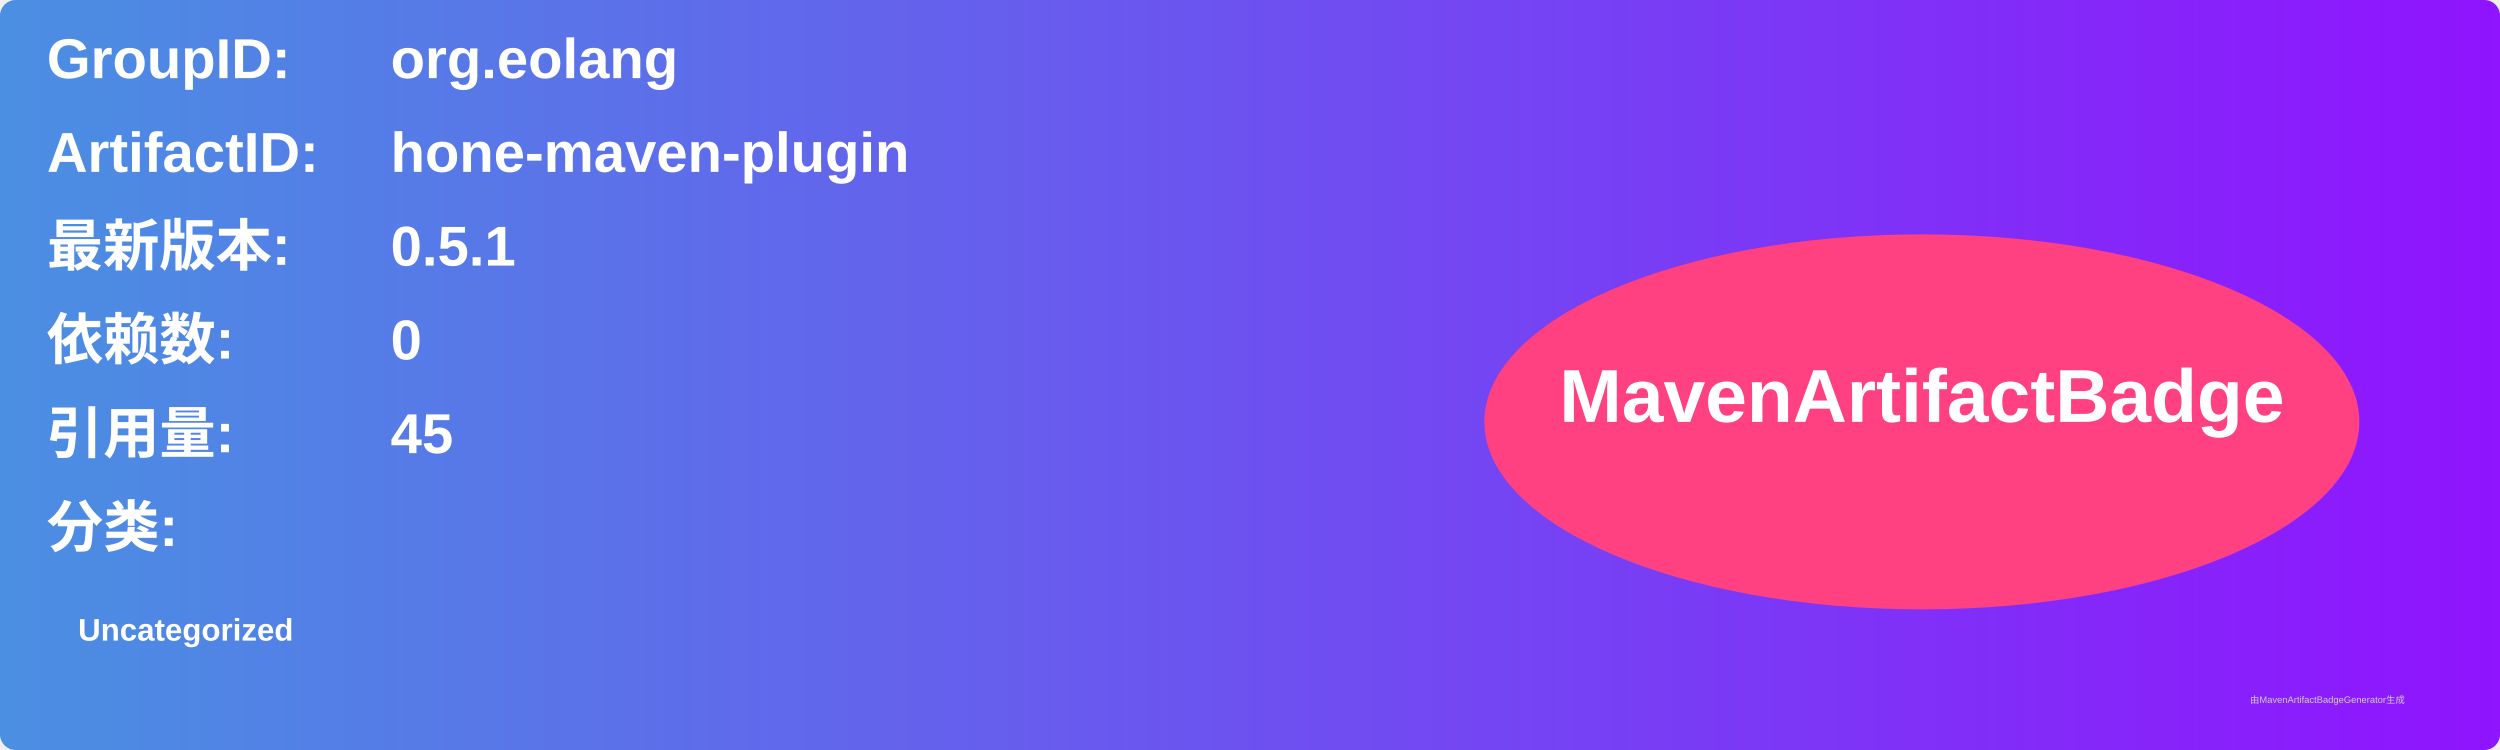
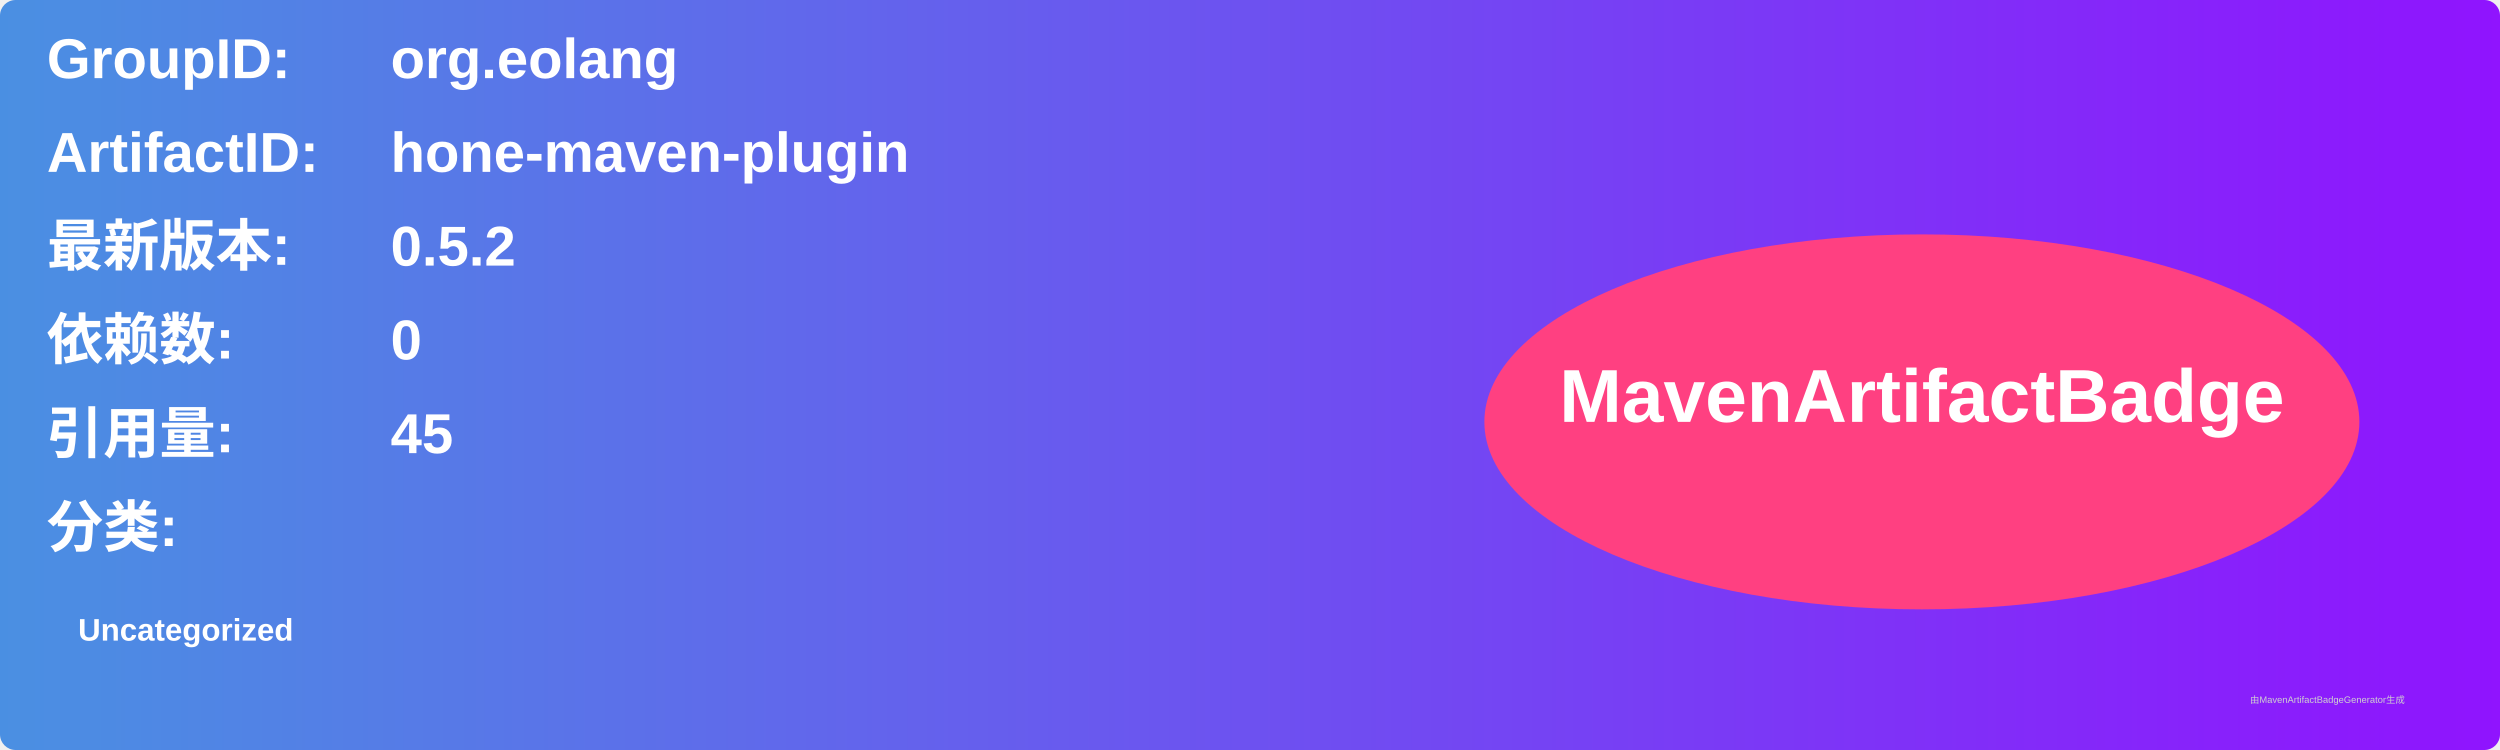
<svg xmlns="http://www.w3.org/2000/svg" width="800" height="240" viewBox="0 0 800 240">
  <linearGradient id="grad" x1="0%" y1="0%" x2="100%" y2="0%">
    <stop offset="0%" stop-color="#4a90e2" />
    <stop offset="100%" stop-color="#9013fe" />
  </linearGradient>
  <rect width="100%" height="100%" rx="5" ry="5" fill="url(#grad)" />
  <g transform="translate(15, 15)">
    <text x="0" y="10" font-family="Arial" font-size="18" fill="white" font-weight="bold" width="260">GroupID:</text>
    <text x="110" y="10" font-family="Arial" font-size="18" fill="white" font-weight="bold" width="460">org.eolang</text>
    <text x="0" y="40" font-family="Arial" font-size="18" fill="white" font-weight="bold" width="260">ArtifactID:</text>
    <text x="110" y="40" font-family="Arial" font-size="18" fill="white" font-weight="bold" width="460">hone-maven-plugin</text>
    <text x="0" y="70" font-family="Arial" font-size="18" fill="white" font-weight="bold">最新版本:</text>
    <text x="110" y="70" font-family="Arial" font-size="18" fill="white" font-weight="bold">
-       <tspan font-weight="bold">0.5.1</tspan>
+       <tspan font-weight="bold">0.5.2</tspan>
    </text>
    <text x="0" y="100" font-family="Arial" font-size="18" fill="white" font-weight="bold">依赖数: </text>
    <text x="110" y="100" font-family="Arial" font-size="18" fill="white">
      <tspan font-weight="bold">0</tspan>
    </text>
    <text x="0" y="130" font-family="Arial" font-size="18" fill="white" font-weight="bold">引用量: </text>
    <text x="110" y="130" font-family="Arial" font-size="18" fill="white">
      <tspan font-weight="bold">45</tspan>
    </text>
    <text x="0" y="160" font-family="Arial" font-size="18" fill="white" font-weight="bold">分类:</text>
    <text x="10" y="190" font-family="Arial" font-size="10" fill="white">
      <tspan font-weight="bold">Uncategorized</tspan>
    </text>
    <ellipse cx="600" cy="120" rx="140" ry="60" fill="#ff4081" />
    <text x="600" y="120" text-anchor="middle" font-family="Arial" font-size="24" fill="white" font-weight="bold">MavenArtifactBadge</text>
  </g>
  <text x="720" y="225" font-family="Arial" font-size="3" fill="#d0d0d0">由MavenArtifactBadgeGenerator生成</text>
</svg>
